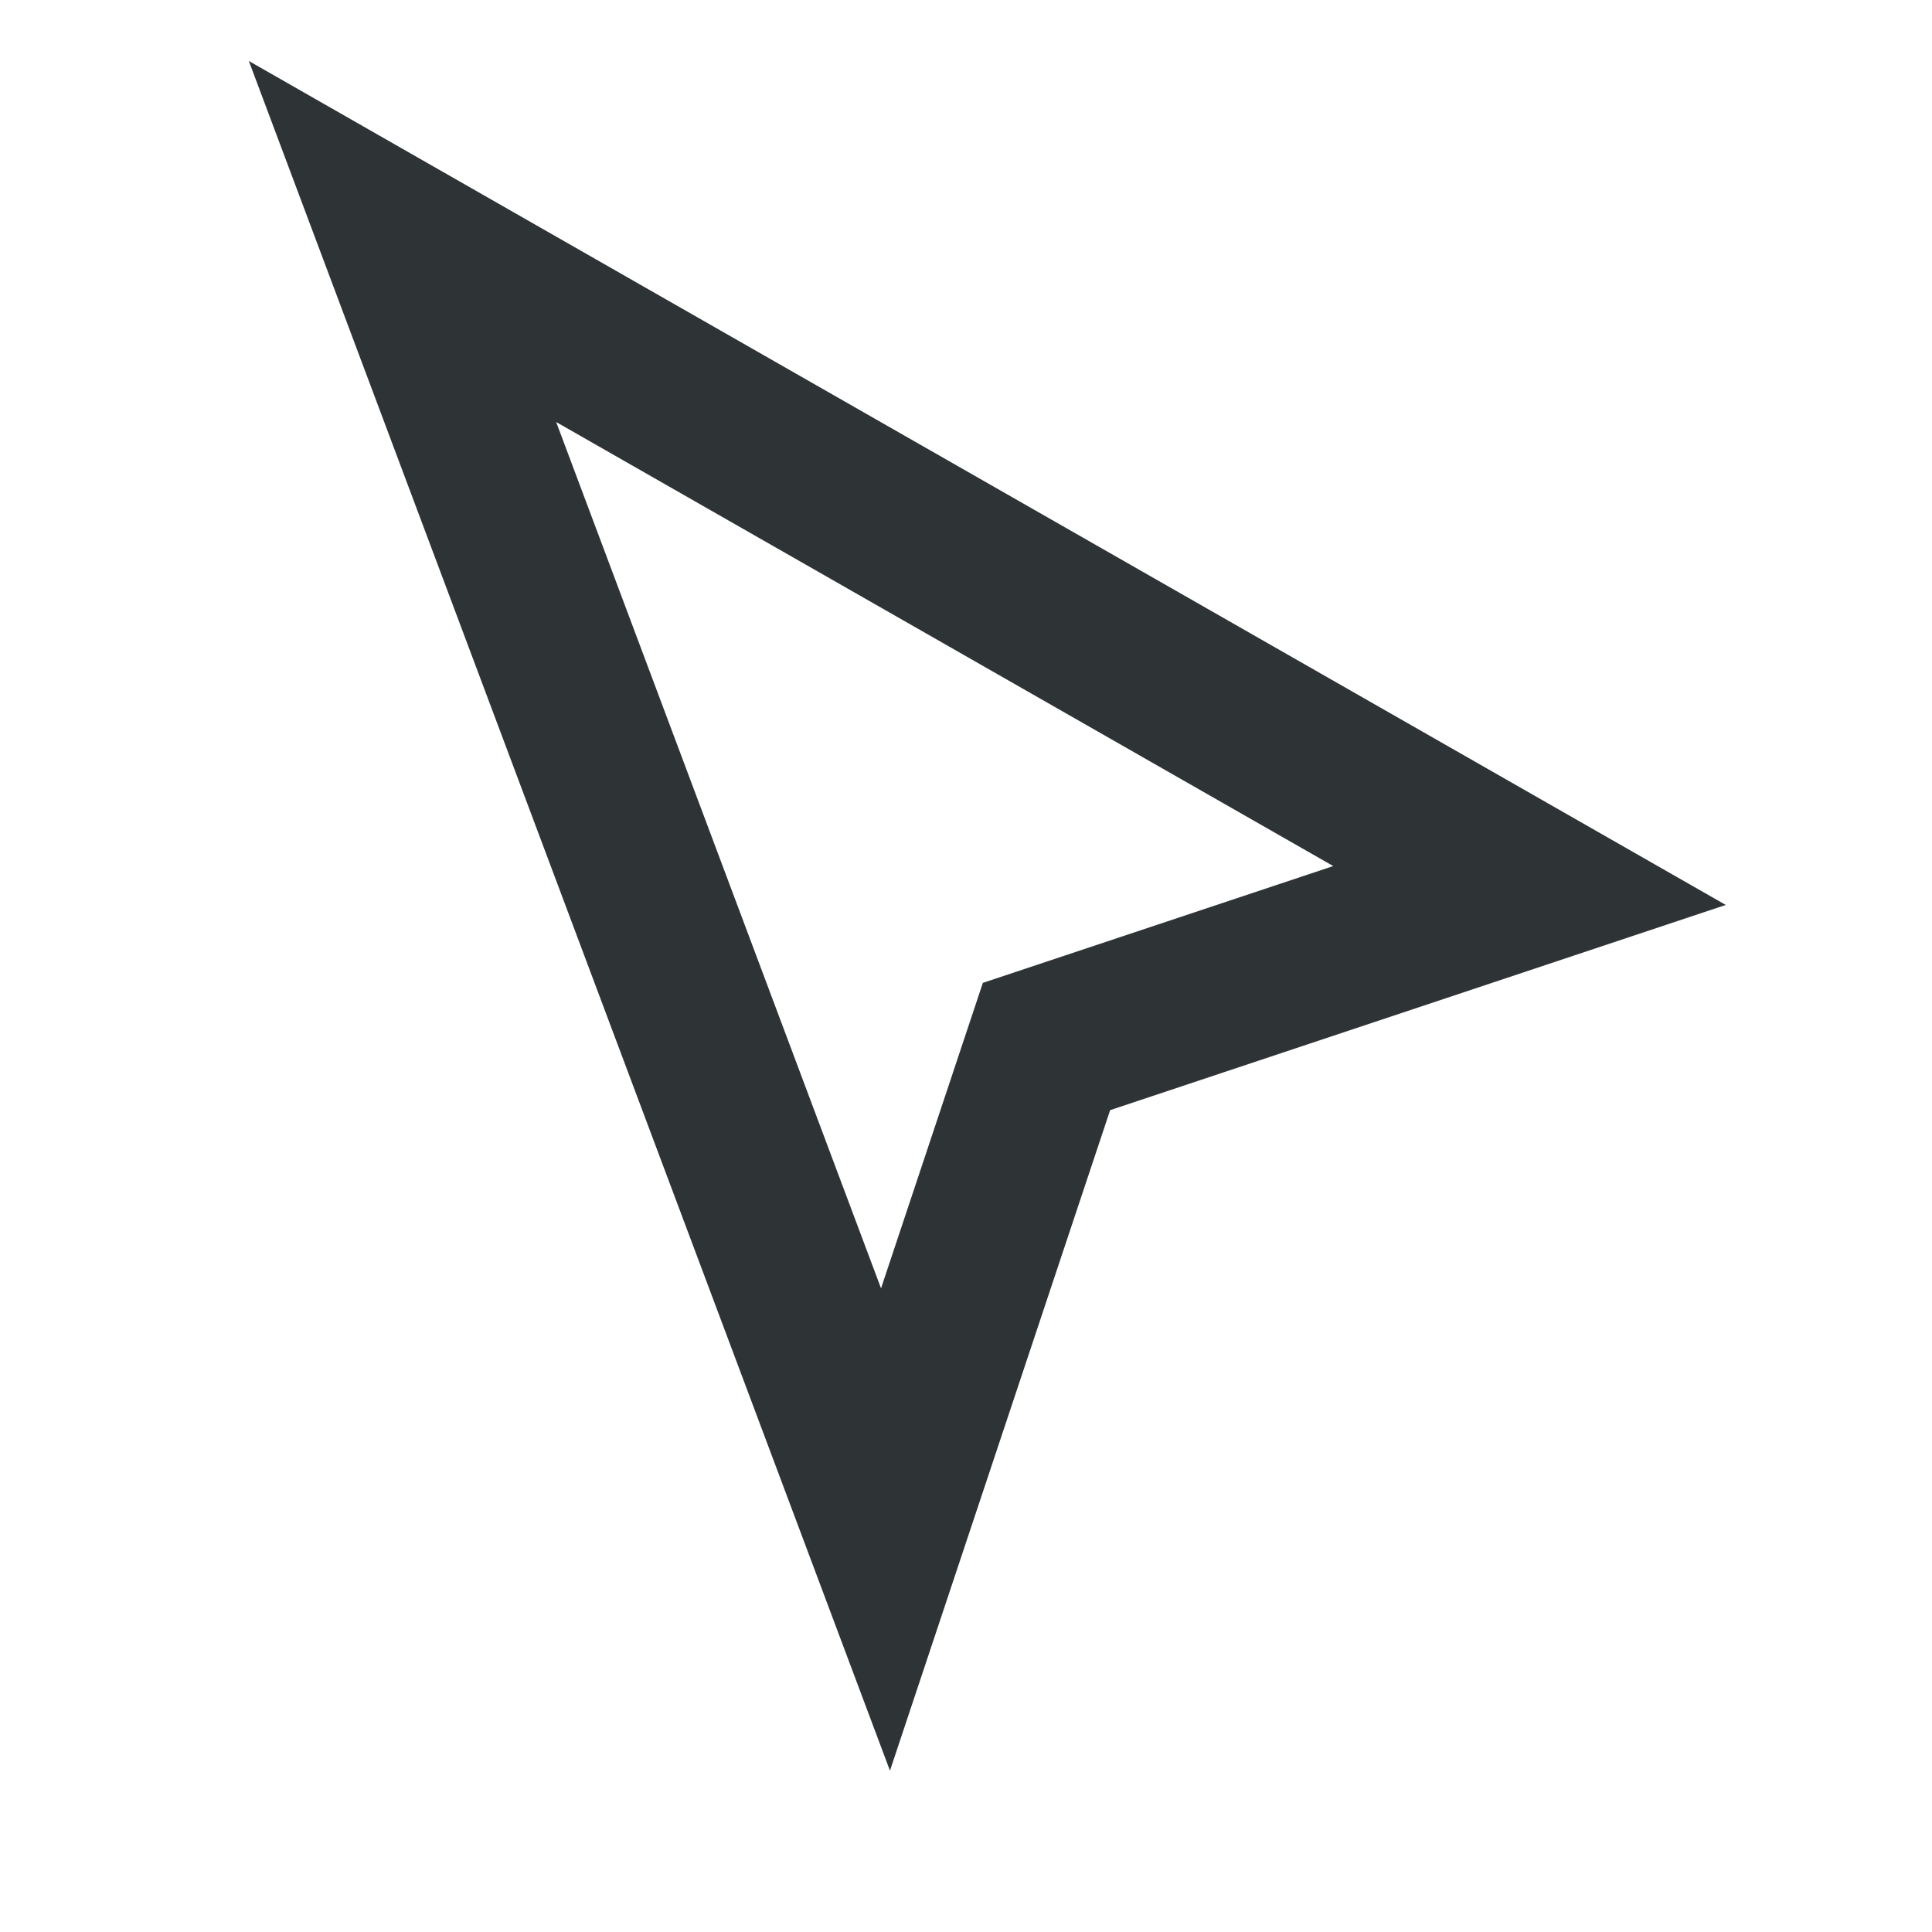
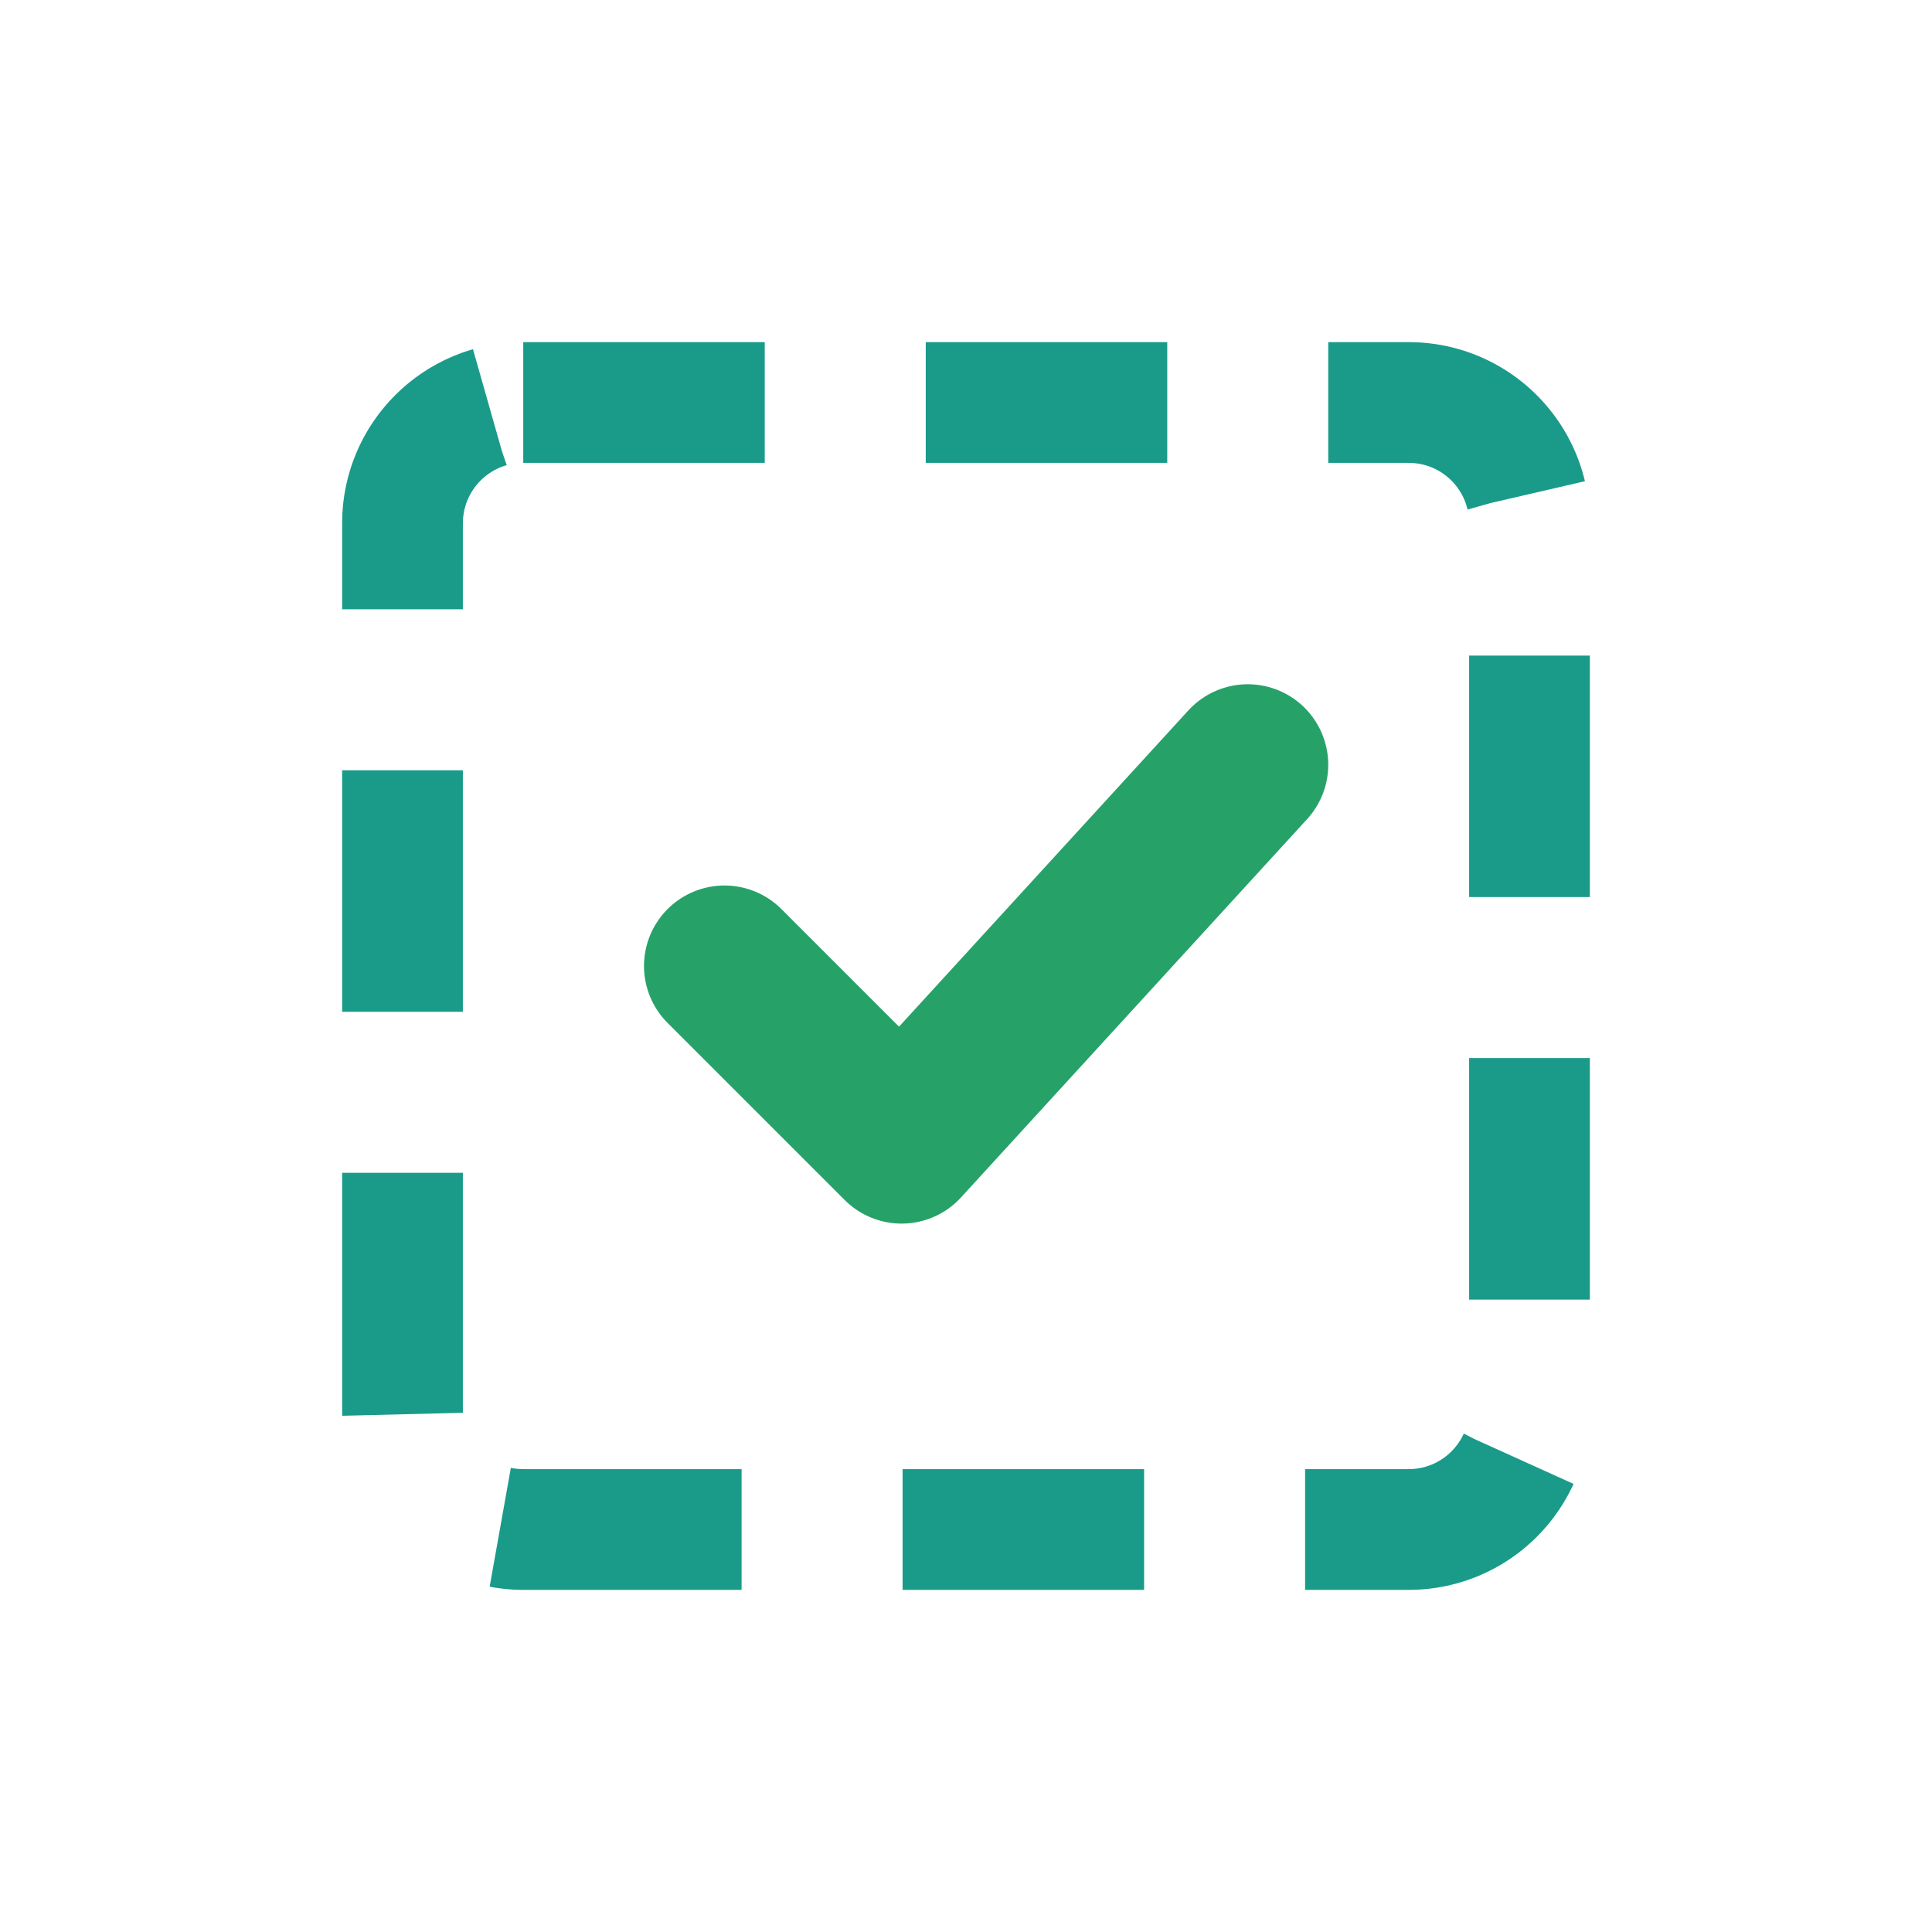
- <svg xmlns="http://www.w3.org/2000/svg" width="24" height="24" viewBox="0 0 24 24" fill="none" stroke="#2e3436" stroke-width="2" stroke-linecap="round">
-   <path d="M5 3l6 16 2-6 6-2z" />
+ <svg xmlns="http://www.w3.org/2000/svg" width="48" height="48" viewBox="0 0 24 24">
+   <rect x="5" y="5" width="14" height="14" rx="1.5" fill="none" stroke="#1a9b8a" stroke-width="1.5" stroke-dasharray="3 2" />
+   <path d="M9 12l2.2 2.2L15.5 9.5" fill="none" stroke="#26a269" stroke-width="2" stroke-linecap="round" stroke-linejoin="round" />
</svg>
